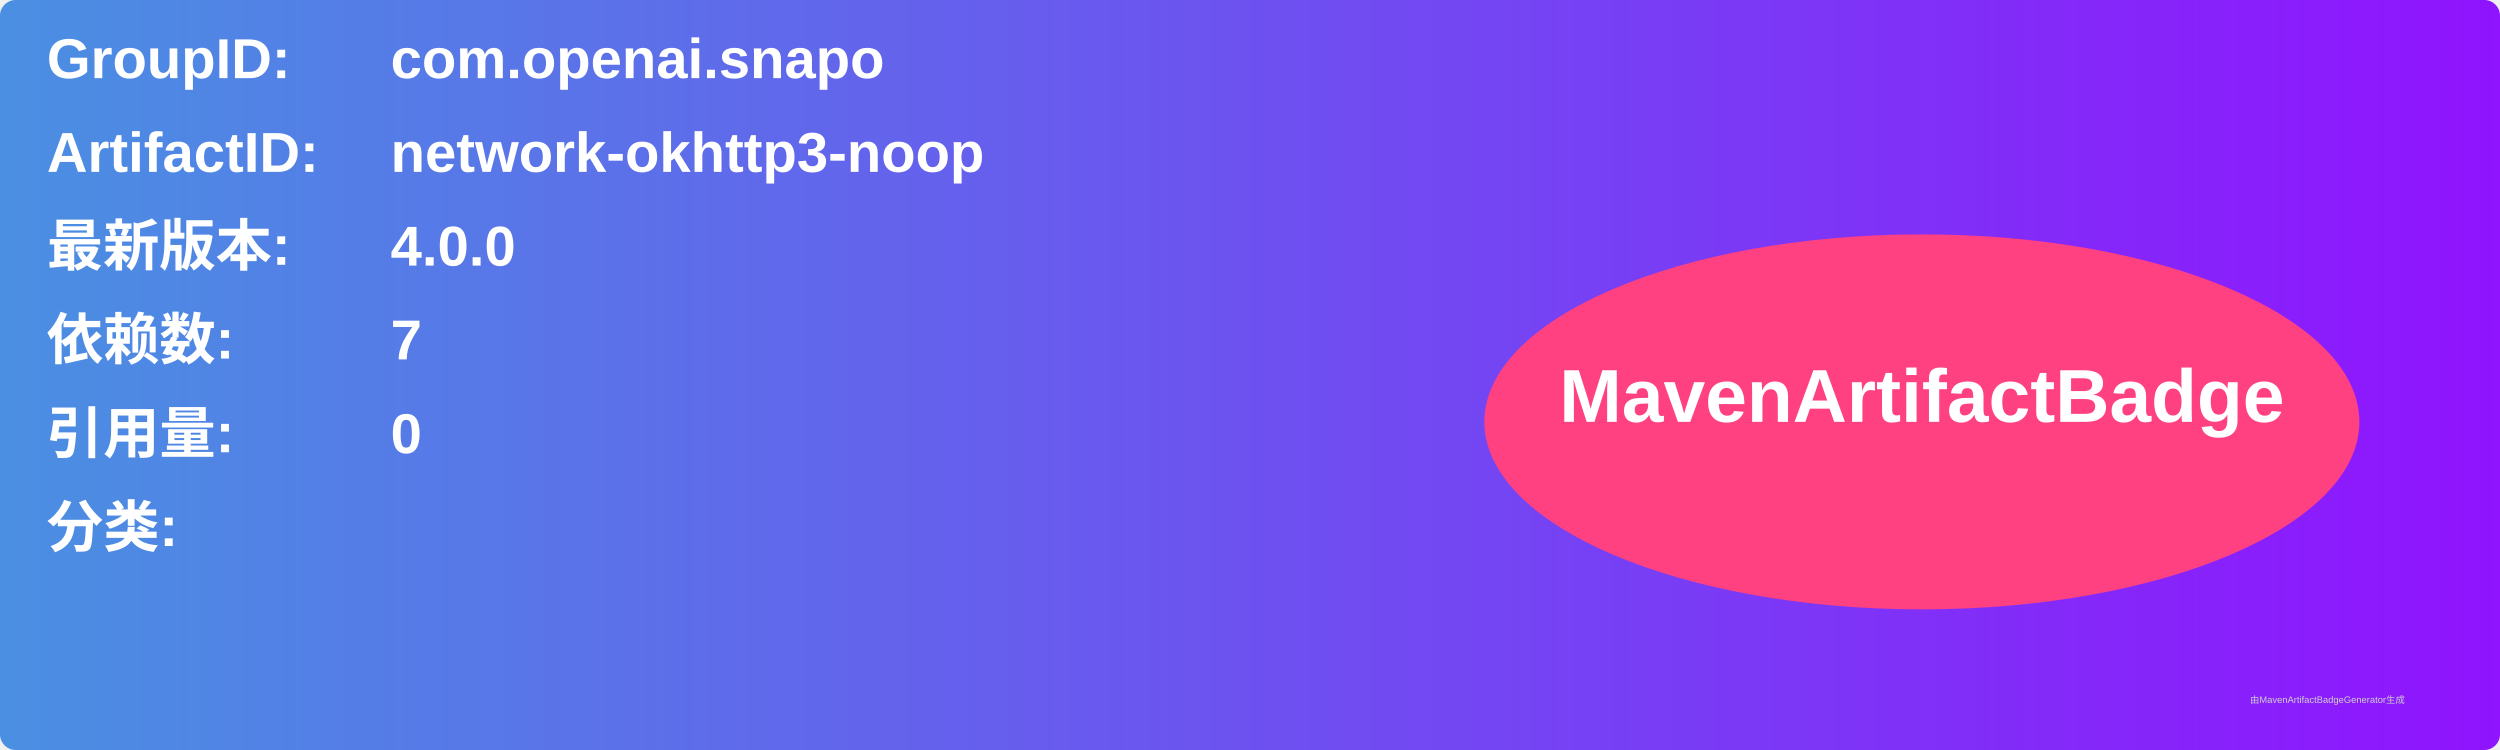
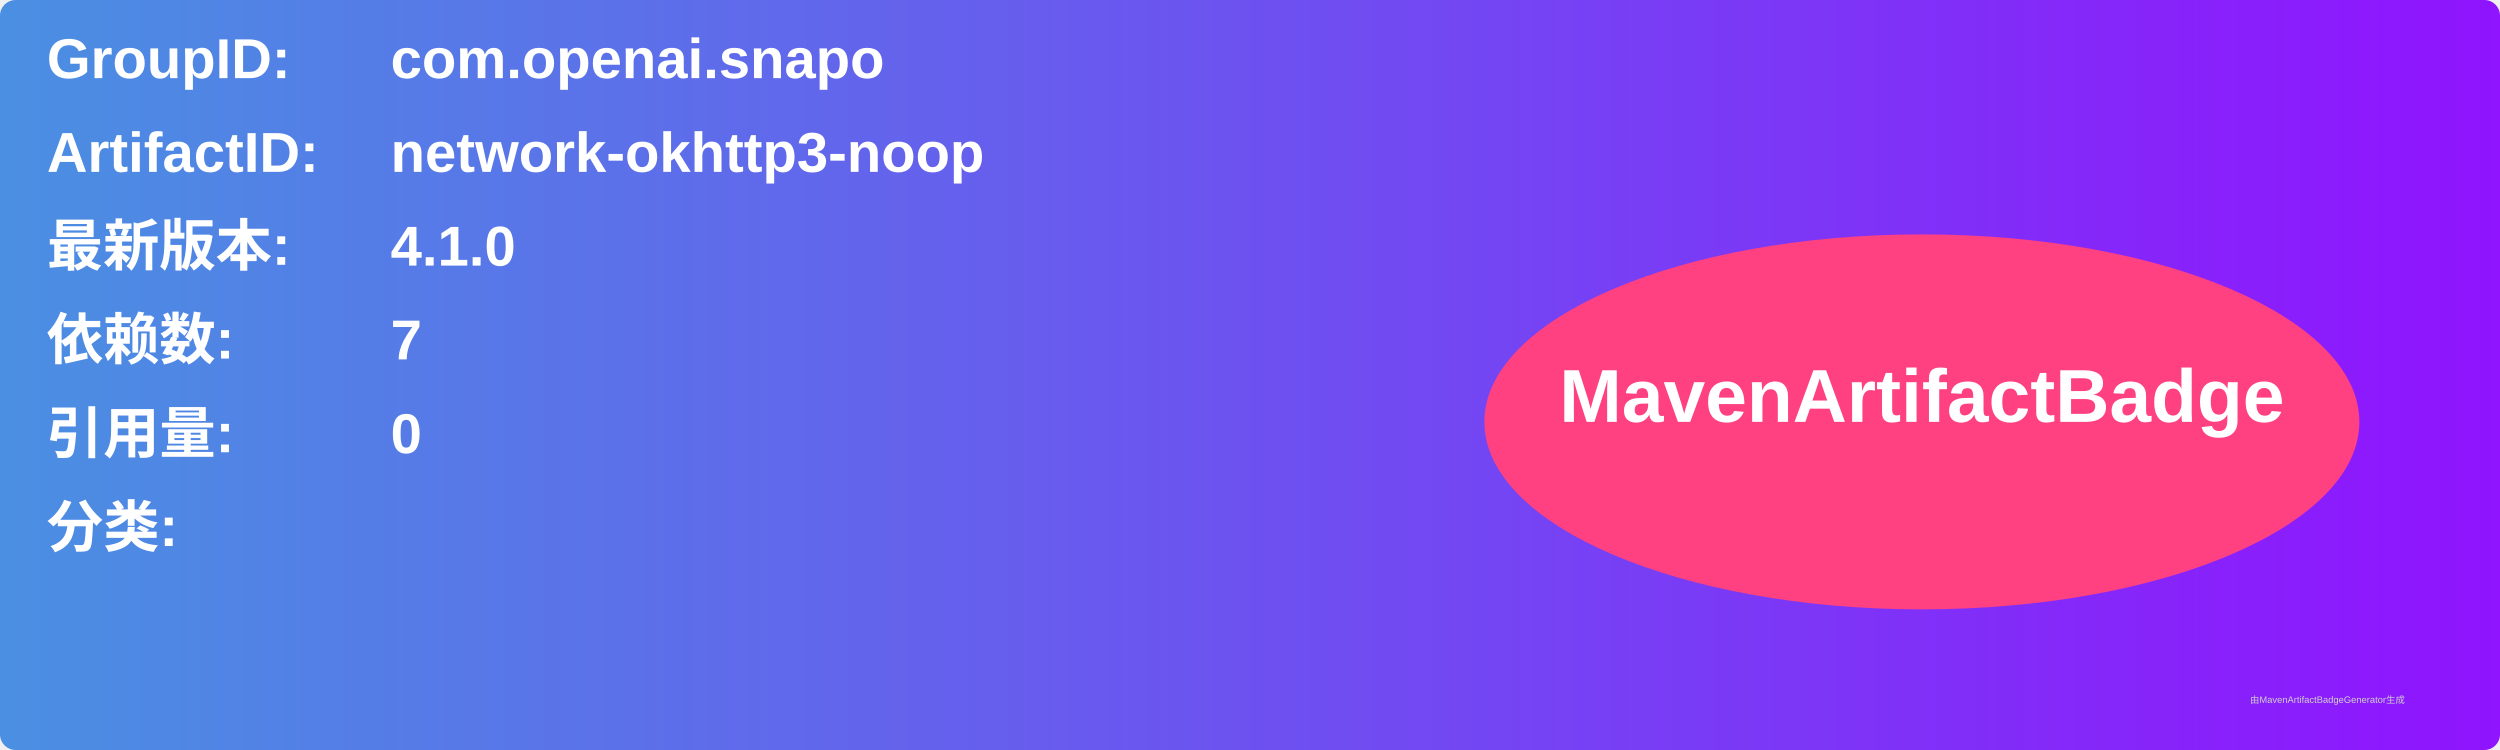
<svg xmlns="http://www.w3.org/2000/svg" width="800" height="240" viewBox="0 0 800 240">
  <linearGradient id="grad" x1="0%" y1="0%" x2="100%" y2="0%">
    <stop offset="0%" stop-color="#4a90e2" />
    <stop offset="100%" stop-color="#9013fe" />
  </linearGradient>
  <rect width="100%" height="100%" rx="5" ry="5" fill="url(#grad)" />
  <g transform="translate(15, 15)">
    <text x="0" y="10" font-family="Arial" font-size="18" fill="white" font-weight="bold" width="260">GroupID:</text>
    <text x="110" y="10" font-family="Arial" font-size="18" fill="white" font-weight="bold" width="460">com.openai.snapo</text>
    <text x="0" y="40" font-family="Arial" font-size="18" fill="white" font-weight="bold" width="260">ArtifactID:</text>
    <text x="110" y="40" font-family="Arial" font-size="18" fill="white" font-weight="bold" width="460">network-okhttp3-noop</text>
    <text x="0" y="70" font-family="Arial" font-size="18" fill="white" font-weight="bold">最新版本:</text>
    <text x="110" y="70" font-family="Arial" font-size="18" fill="white" font-weight="bold">
-       <tspan font-weight="bold">4.0.0</tspan>
+       <tspan font-weight="bold">4.1.0</tspan>
    </text>
    <text x="0" y="100" font-family="Arial" font-size="18" fill="white" font-weight="bold">依赖数: </text>
    <text x="110" y="100" font-family="Arial" font-size="18" fill="white">
      <tspan font-weight="bold">7</tspan>
    </text>
    <text x="0" y="130" font-family="Arial" font-size="18" fill="white" font-weight="bold">引用量: </text>
    <text x="110" y="130" font-family="Arial" font-size="18" fill="white">
      <tspan font-weight="bold">0</tspan>
    </text>
    <text x="0" y="160" font-family="Arial" font-size="18" fill="white" font-weight="bold">分类:</text>
    <text x="10" y="190" font-family="Arial" font-size="10" fill="white">
      <tspan font-weight="bold" />
    </text>
    <ellipse cx="600" cy="120" rx="140" ry="60" fill="#ff4081" />
    <text x="600" y="120" text-anchor="middle" font-family="Arial" font-size="24" fill="white" font-weight="bold">MavenArtifactBadge</text>
  </g>
  <text x="720" y="225" font-family="Arial" font-size="3" fill="#d0d0d0">由MavenArtifactBadgeGenerator生成</text>
</svg>
